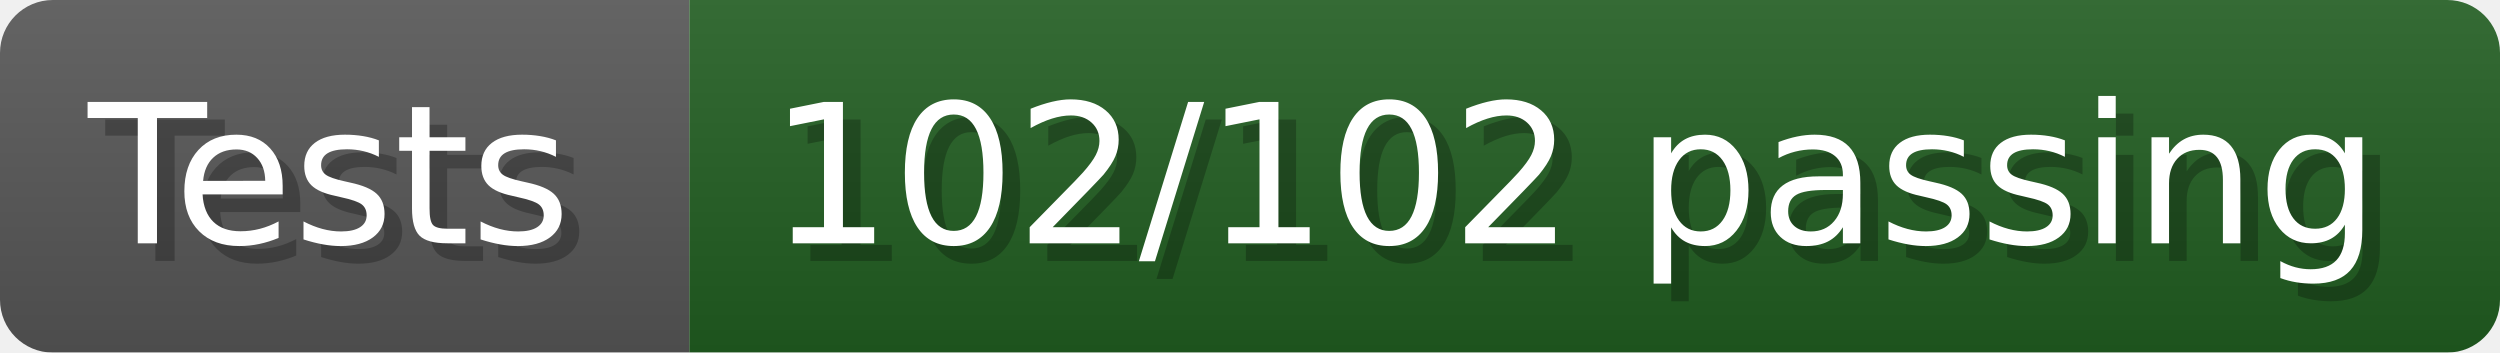
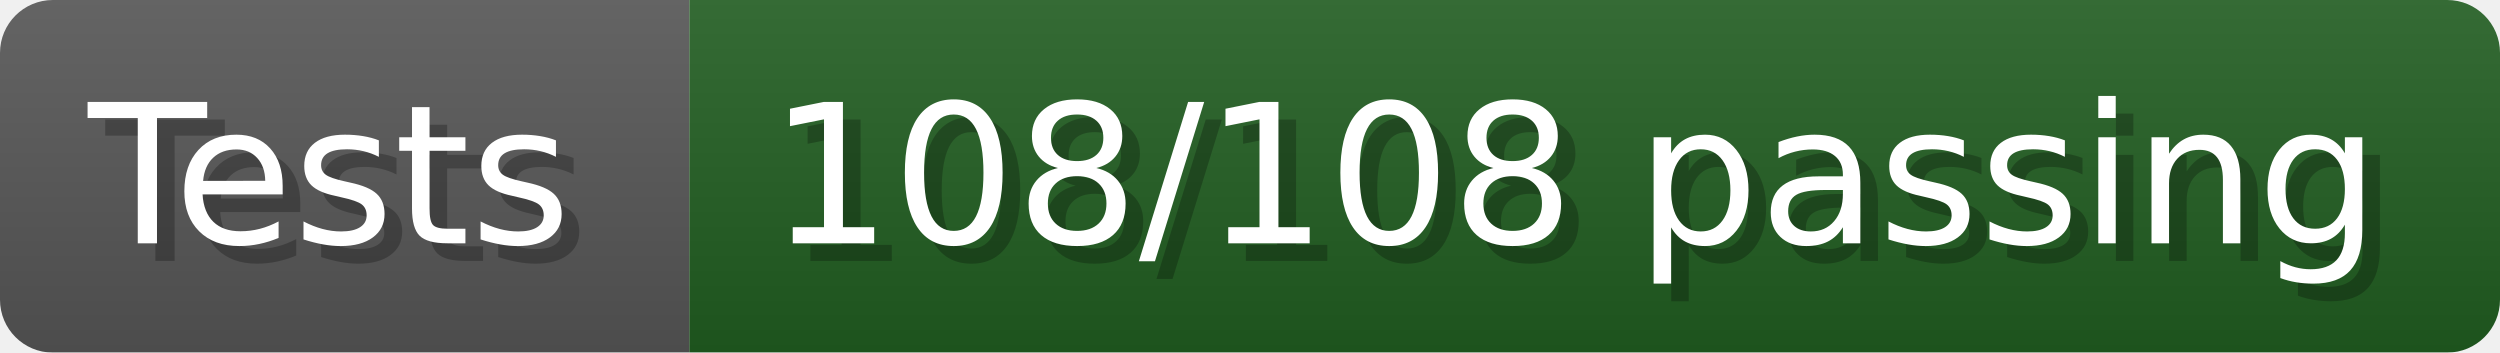
- <svg xmlns="http://www.w3.org/2000/svg" width="141.8" height="20" viewBox="0 0 1418 200" role="img" aria-label="Tests: 102/102 passing">
+ <svg xmlns="http://www.w3.org/2000/svg" width="141.8" height="20" viewBox="0 0 1418 200" role="img" aria-label="Tests: 108/108 passing">
  <linearGradient id="a" x2="0" y2="100%">
    <stop offset="0" stop-opacity=".1" stop-color="#EEE" />
    <stop offset="1" stop-opacity=".1" />
  </linearGradient>
  <mask id="m">
    <rect width="1418" height="200" rx="30" fill="#FFF" />
  </mask>
  <g mask="url(#m)">
    <rect width="391" height="200" fill="#555" />
    <rect width="1027" height="200" fill="#205C20" x="391" />
    <rect width="1418" height="200" fill="url(#a)" />
  </g>
  <g aria-hidden="true" fill="#fff" text-anchor="start" font-family="Verdana,DejaVu Sans,sans-serif" font-size="110">
    <text x="60" y="148" textLength="291" fill="#000" opacity="0.25">Tests</text>
    <text x="50" y="138" textLength="291">Tests</text>
-     <text x="446" y="148" textLength="927" fill="#000" opacity="0.25">102/102 passing</text>
-     <text x="436" y="138" textLength="927">102/102 passing</text>
+     <text x="446" y="148" textLength="927" fill="#000" opacity="0.25">108/108 passing</text>
+     <text x="436" y="138" textLength="927">108/108 passing</text>
  </g>
</svg>
